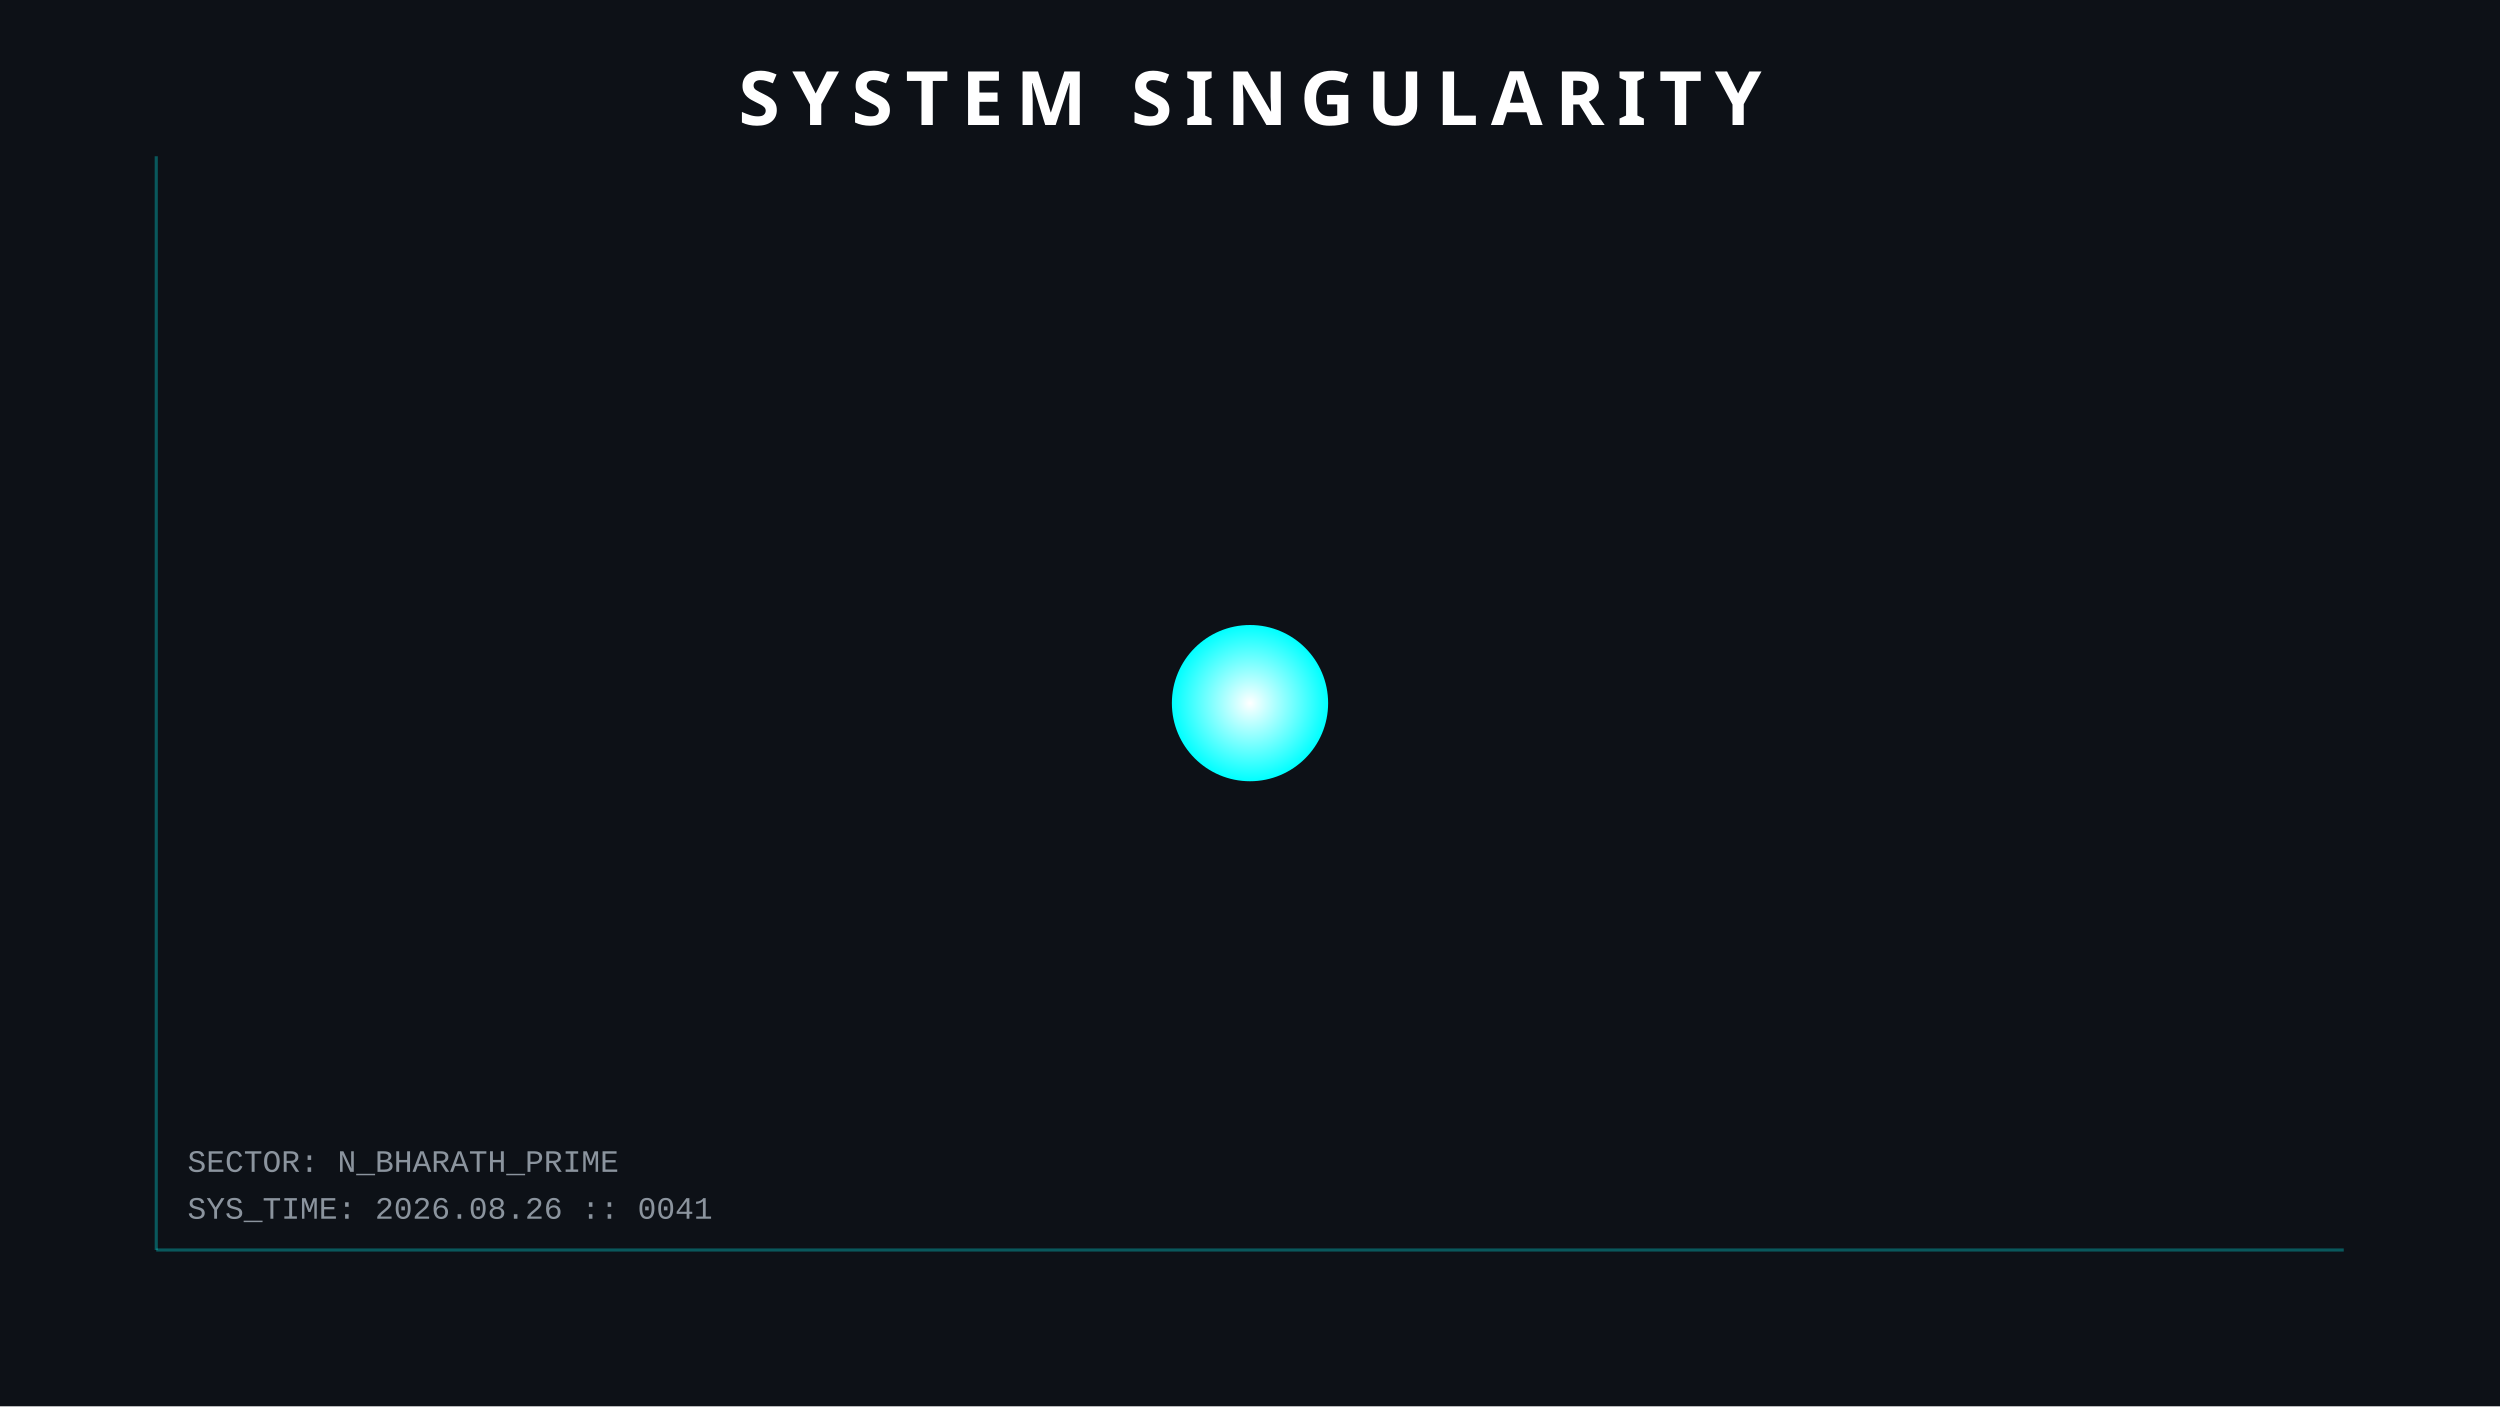
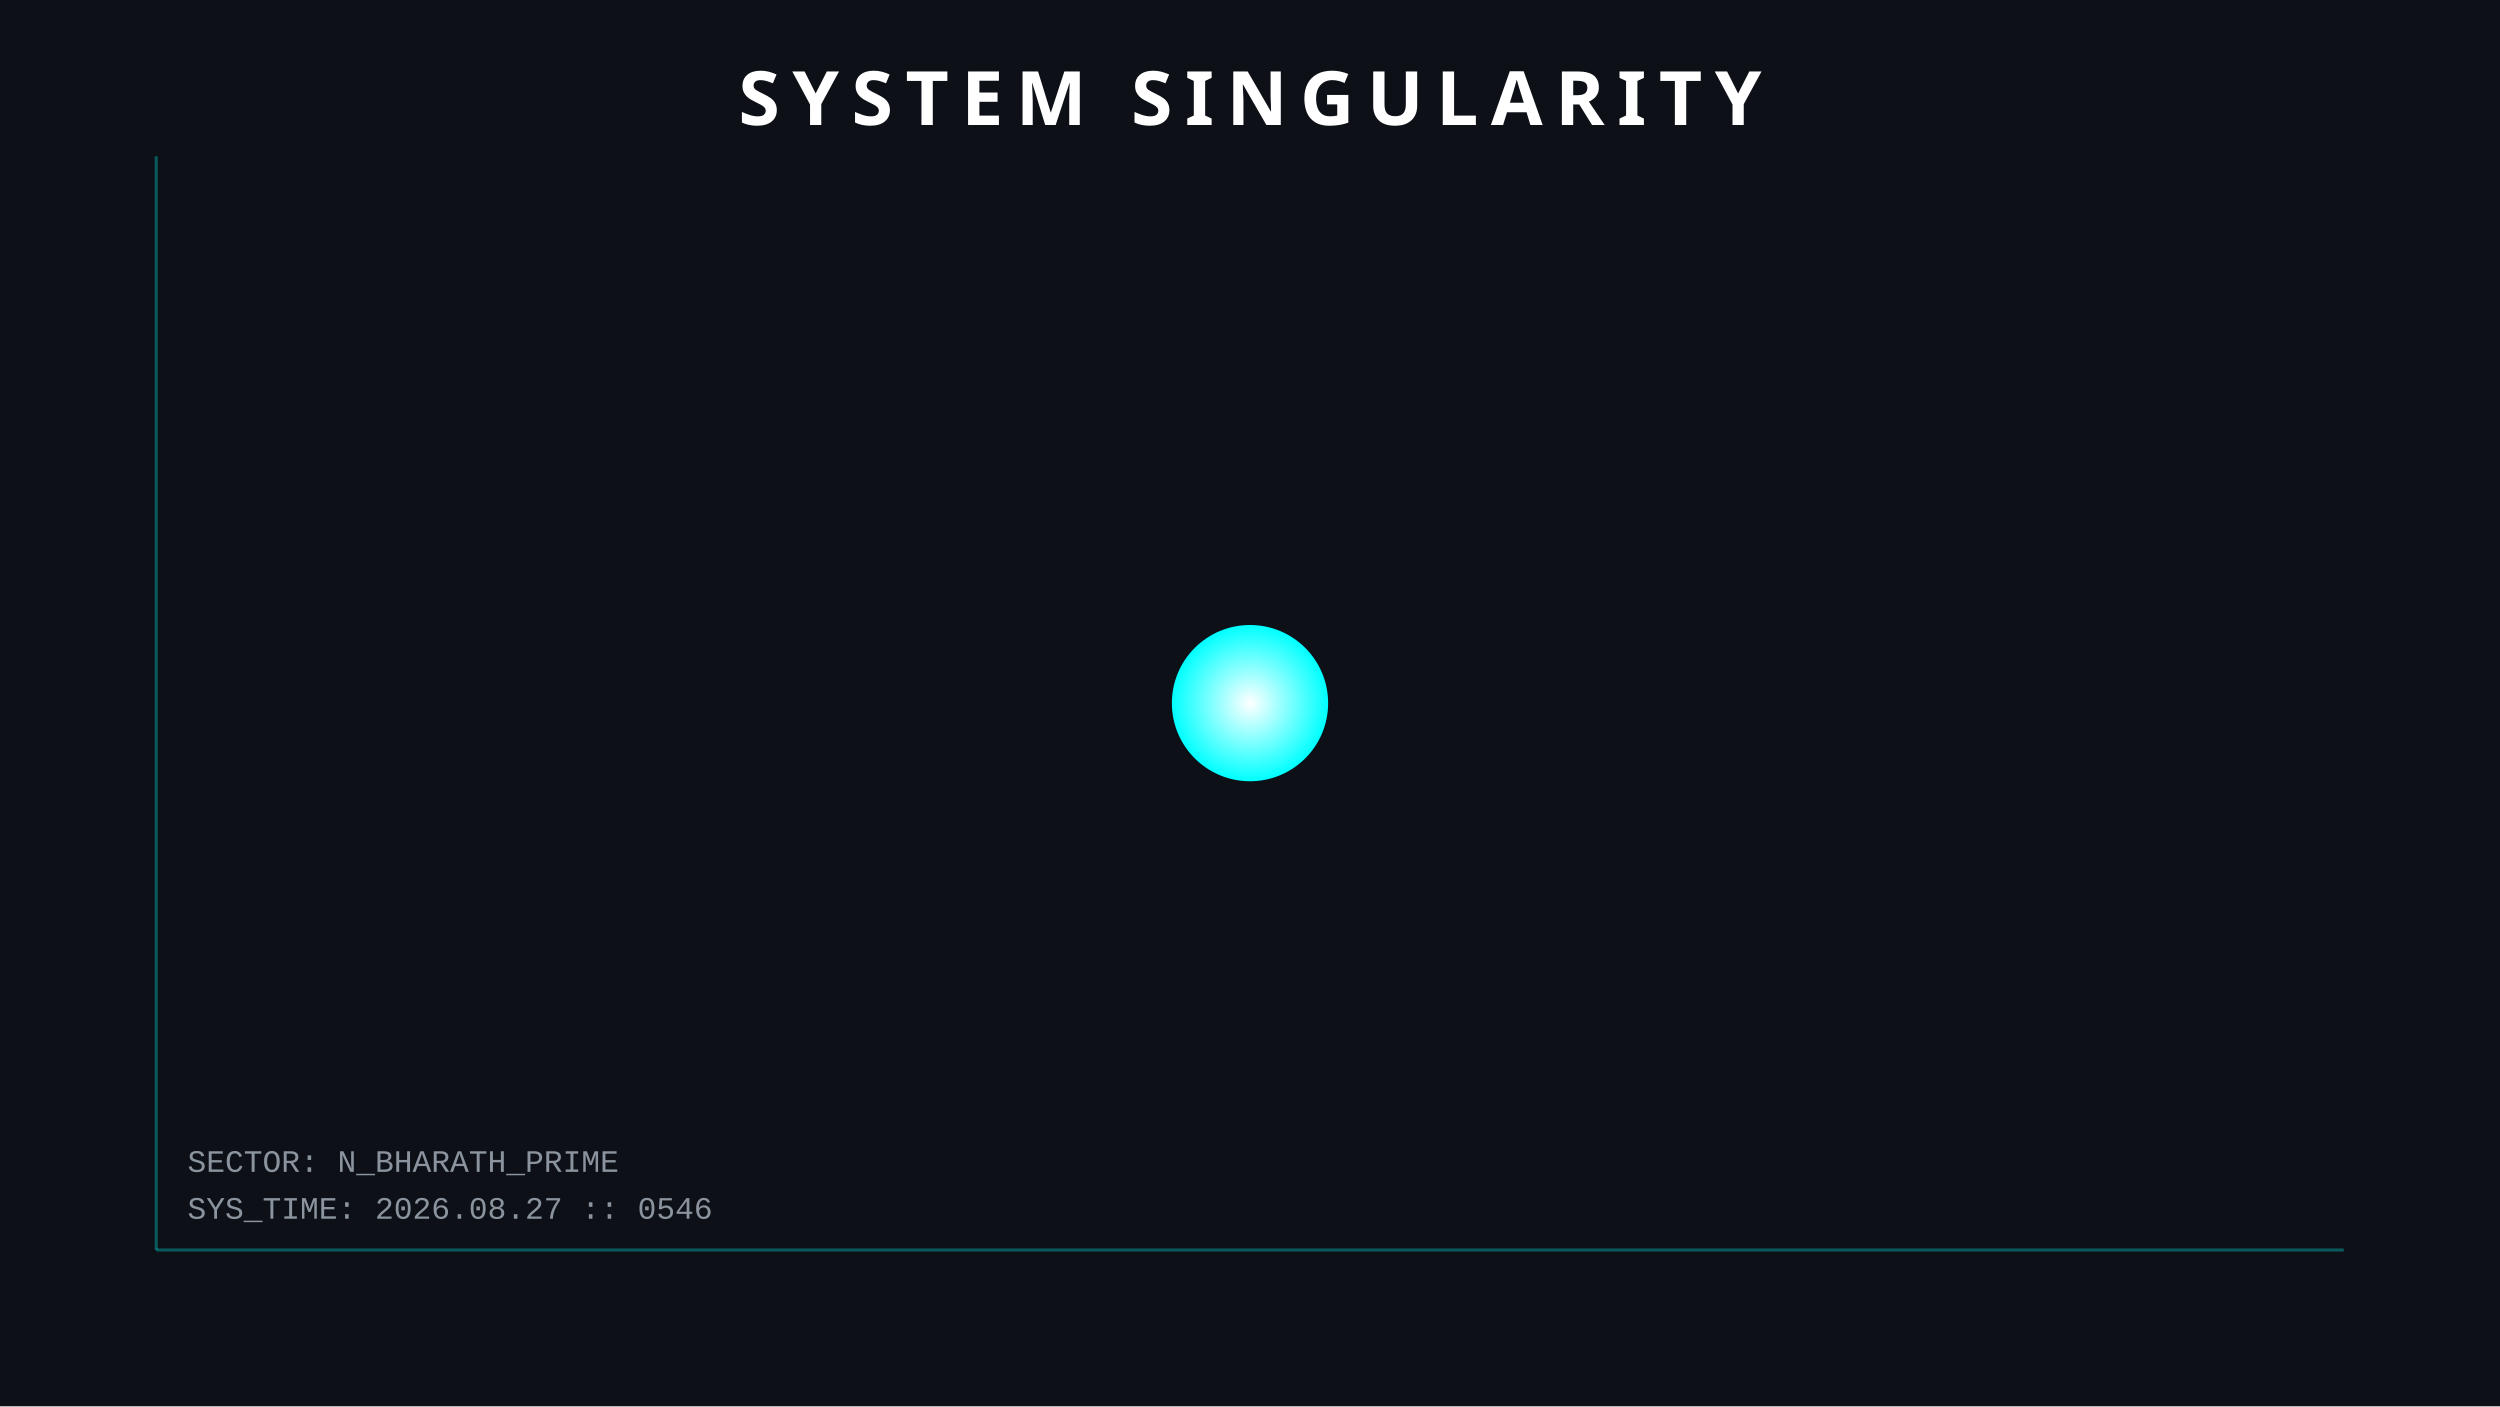
<svg xmlns="http://www.w3.org/2000/svg" width="800" height="450">
  <style>
        .orbit { fill: none; stroke: #30363d; stroke-width: 1; opacity: 0.5; }
        .planet { filter: drop-shadow(0 0 5px rgba(255,255,255,0.3)); }
        .text { font-family: 'Courier New', monospace; fill: #8b949e; font-size: 10px; }
        .title { font-family: sans-serif; fill: white; font-weight: bold; font-size: 24px; letter-spacing: 4px; }
        .hud-line { stroke: #00ffff; stroke-width: 1; opacity: 0.3; }
        
        /* ANIMATIONS */
        @keyframes pulse { 0% { r: 25; opacity: 0.8; } 50% { r: 30; opacity: 0.4; } 100% { r: 25; opacity: 0.8; } }
        .sun { animation: pulse 4s infinite; }
    </style>
  <rect width="100%" height="100%" fill="#0d1117" />
  <line x1="50" y1="50" x2="50" y2="400" class="hud-line" />
  <line x1="50" y1="400" x2="750" y2="400" class="hud-line" />
-   <text x="60" y="390" class="text">SYS_TIME: 2026.08.26 :: 0041</text>
+   <text x="60" y="390" class="text">SYS_TIME: 2026.08.27 :: 0546</text>
  <text x="60" y="375" class="text">SECTOR: N_BHARATH_PRIME</text>
  <circle cx="400" cy="225" r="25" fill="url(#grad1)" class="sun" />
  <defs>
    <radialGradient id="grad1" cx="50%" cy="50%" r="50%" fx="50%" fy="50%">
      <stop offset="0%" style="stop-color:white;stop-opacity:1" />
      <stop offset="100%" style="stop-color:#00ffff;stop-opacity:1" />
    </radialGradient>
  </defs>
  <text x="400" y="40" text-anchor="middle" class="title">SYSTEM SINGULARITY</text>
</svg>
